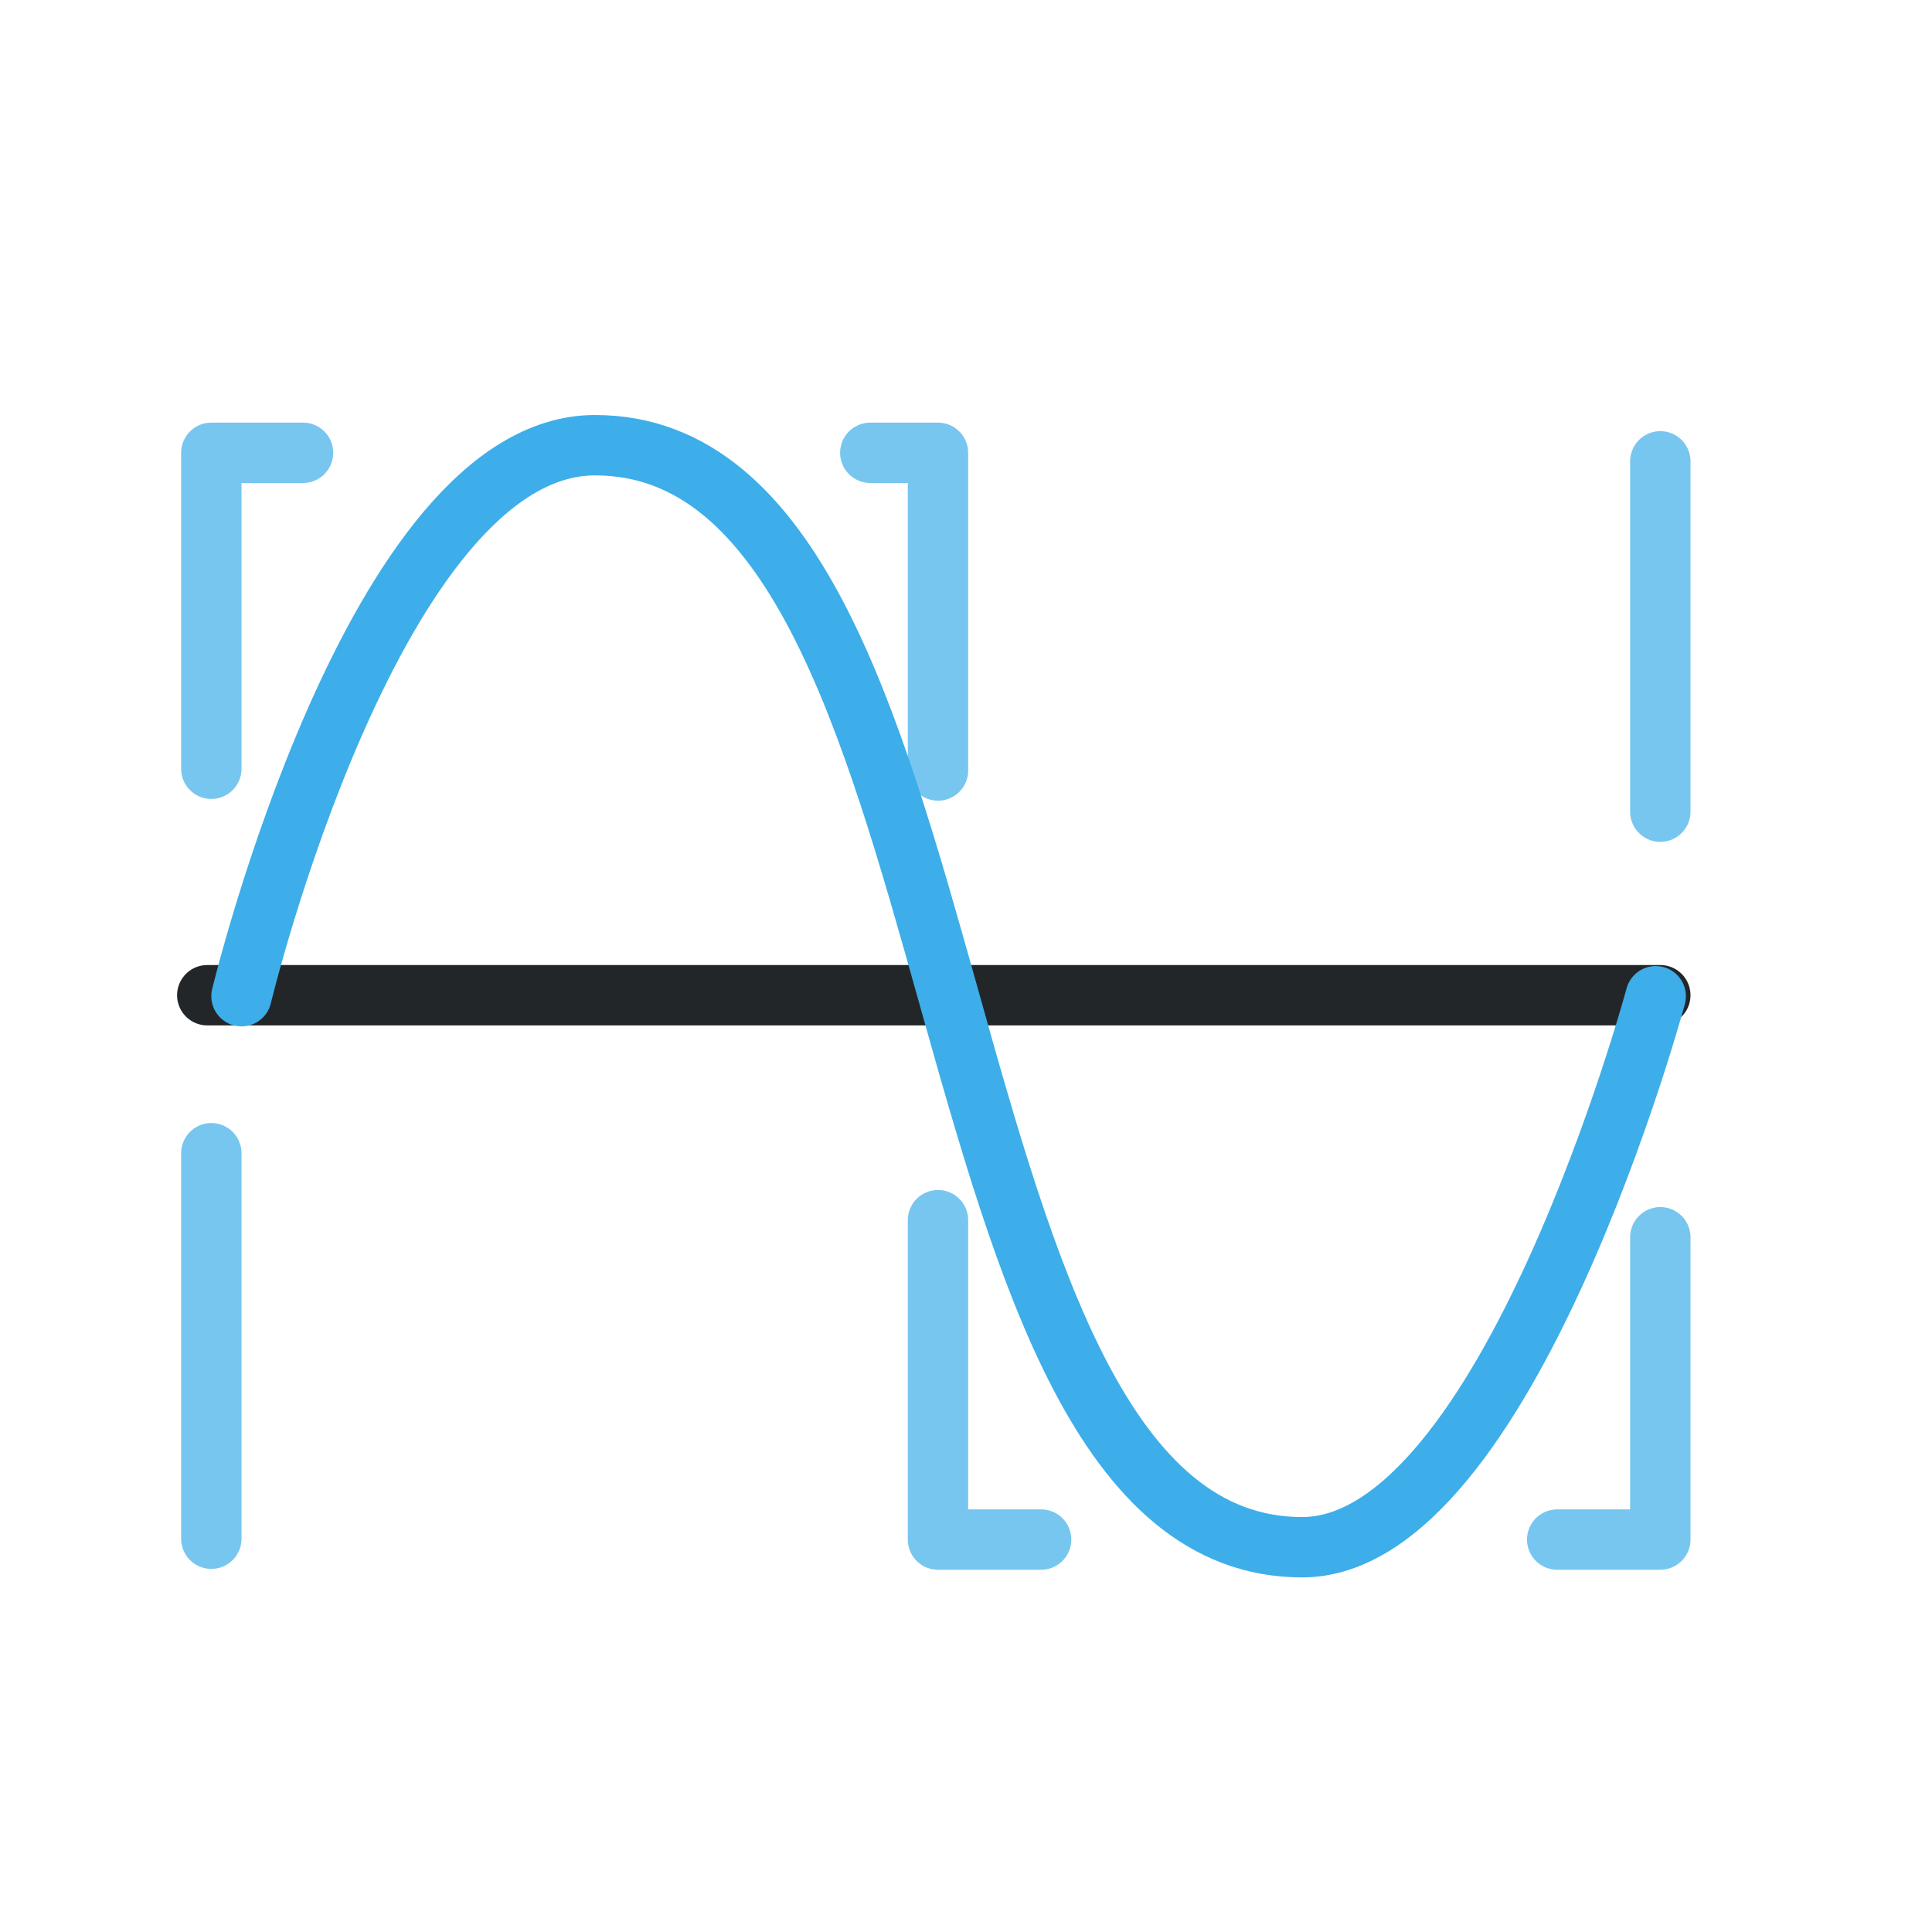
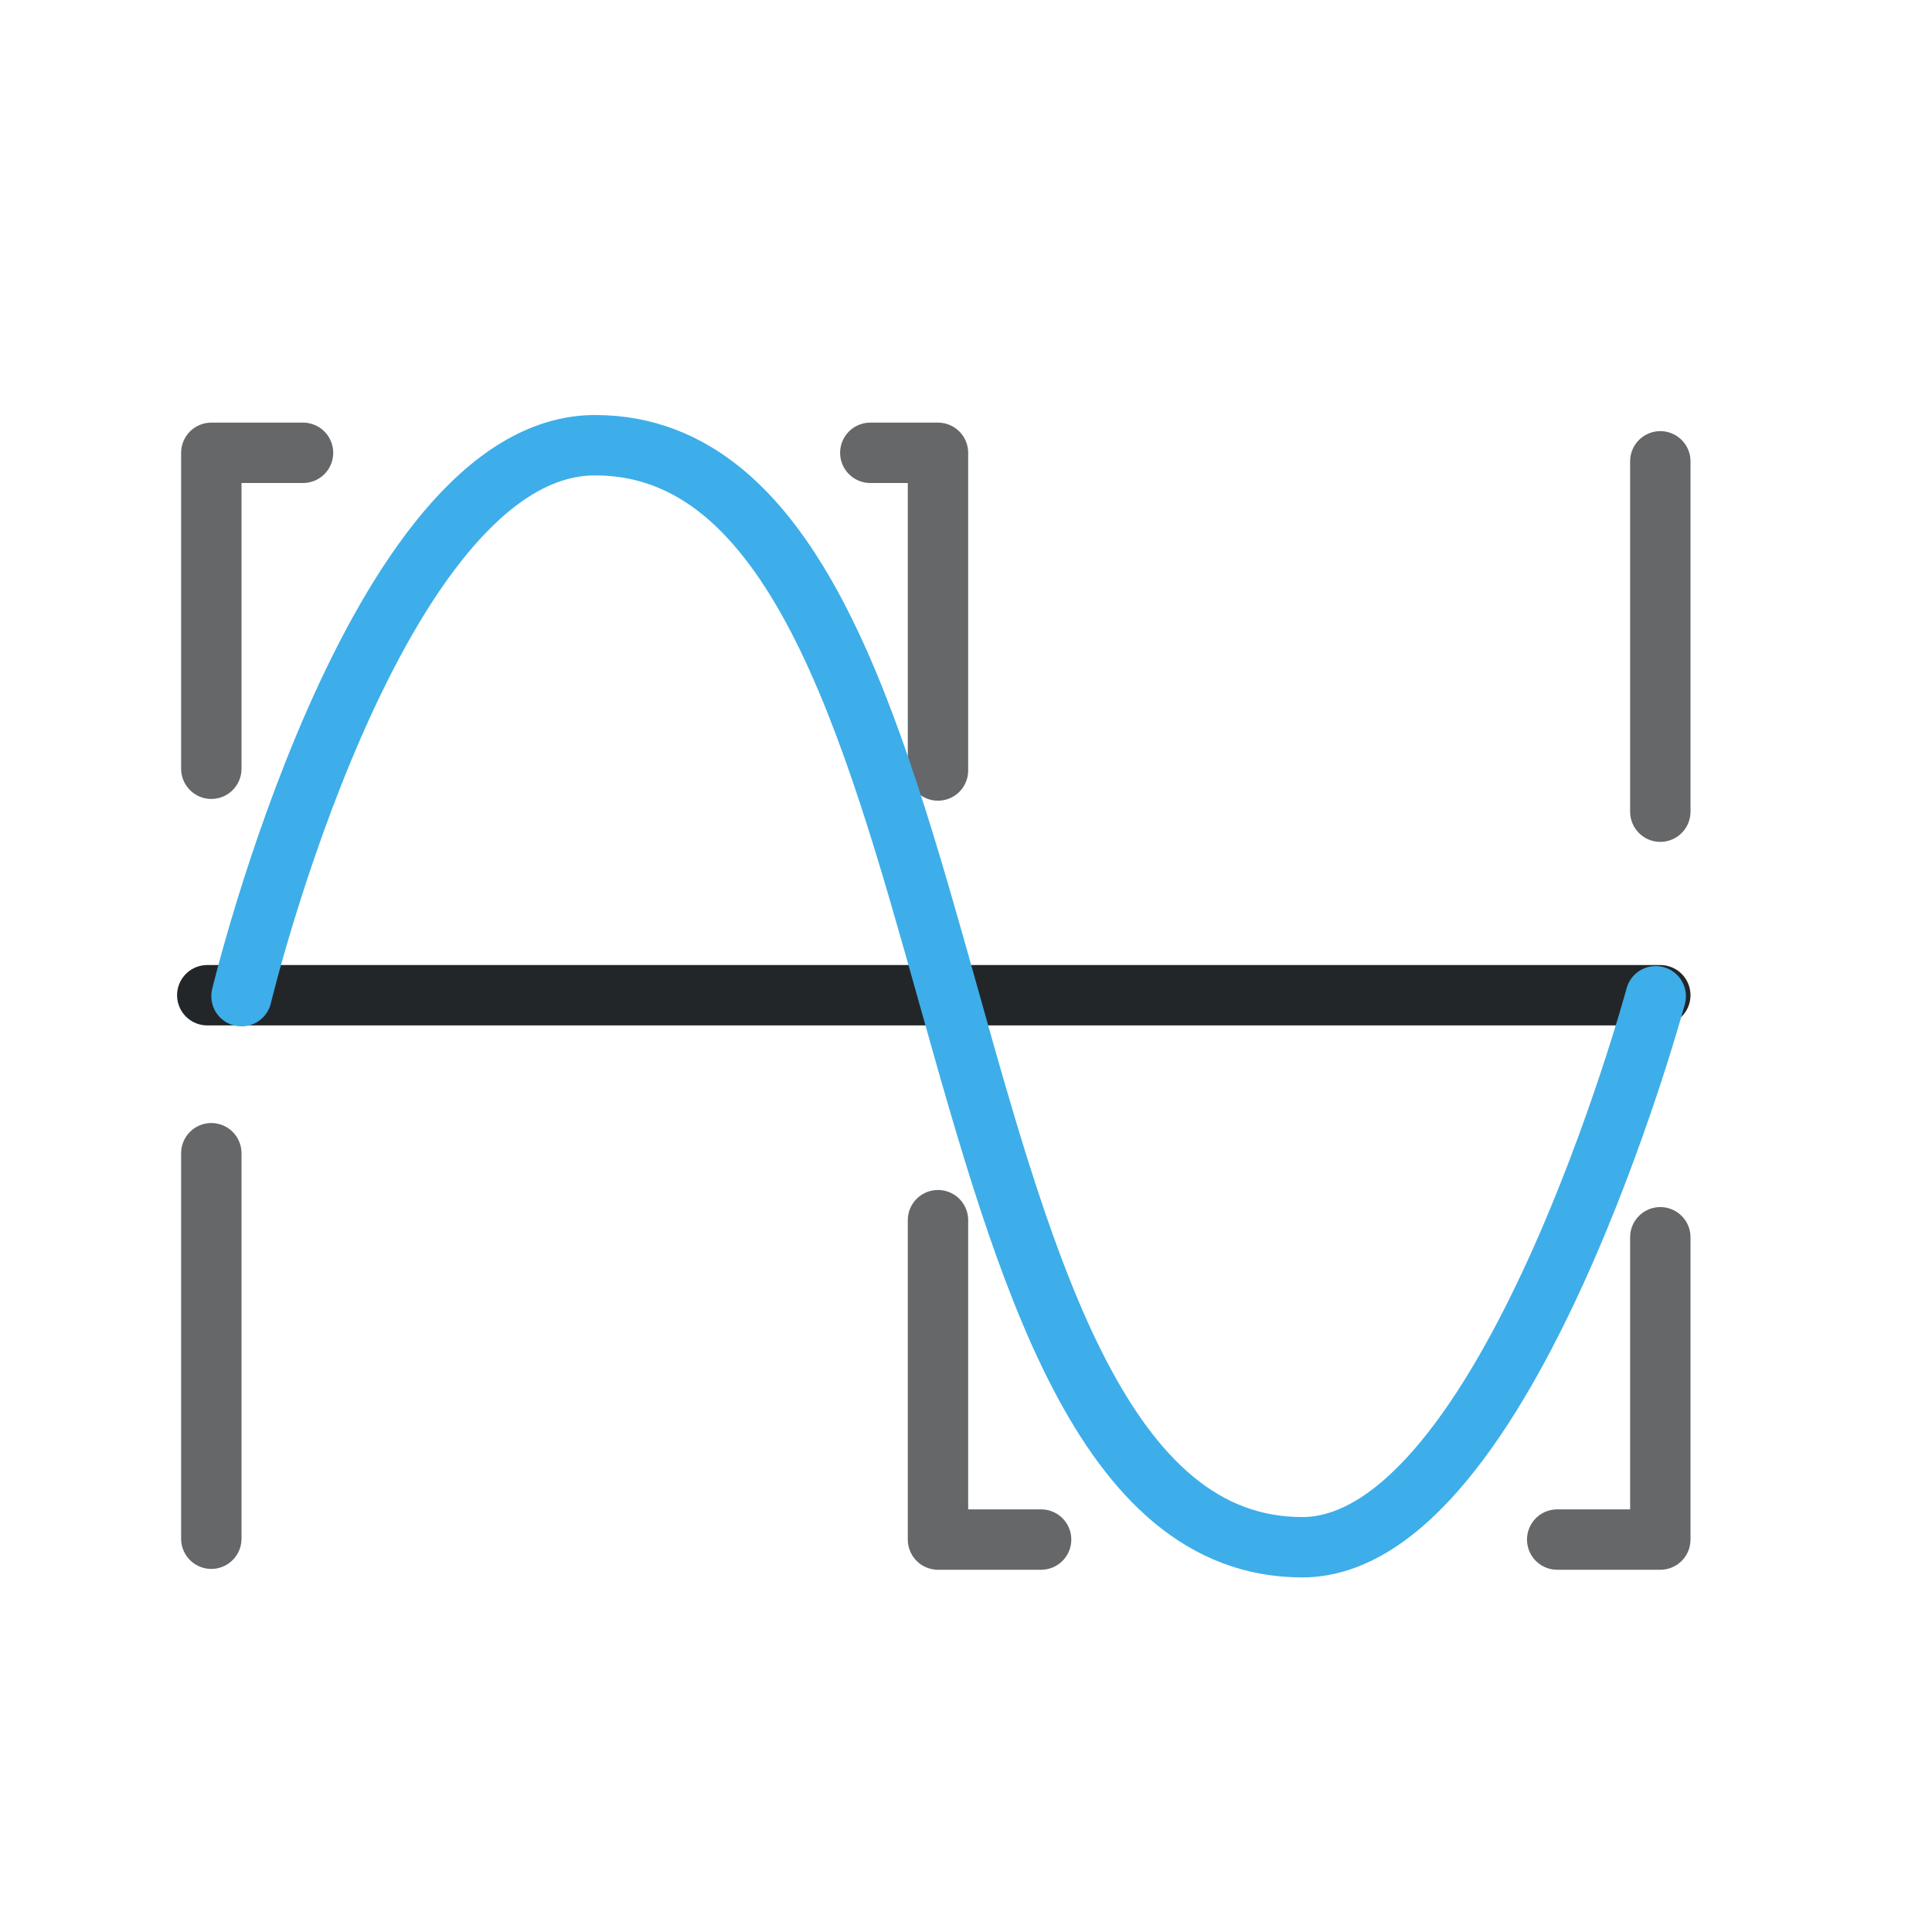
- <svg xmlns="http://www.w3.org/2000/svg" width="32" height="32" viewBox="0 0 32 32" version="1.1" xml:space="preserve">
-   <defs>
+ <svg xmlns="http://www.w3.org/2000/svg" width="32" height="32" viewBox="0 0 32 32" version="1.1" xml:space="preserve" id="svg3">
+   <defs id="defs1">
    <style id="current-color-scheme" type="text/css">
     .ColorScheme-Text { color:#232629; }
     .ColorScheme-Highlight { color:#3daee9; }
   </style>
  </defs>
-   <path class="ColorScheme-Highlight ColorScheme-Text" d="m3.5 25.486v-6.385m0-6.368v-5.233h1.519m9.396 0h1.121v5.262m0 7.448v5.29h1.708m8.548 0h1.708v-5.007m0-7.049v-5.803" style="color:#3daee9;fill:none;opacity:.7;paint-order:fill markers stroke;stroke-linecap:round;stroke-linejoin:round;stroke-width:1" stroke="currentColor" />
-   <path class="ColorScheme-Text" d="m27.5 16.484h-24.067" style="color:#232629;fill:none;paint-order:fill markers stroke;stroke-linecap:round;stroke-linejoin:round;stroke-width:1" stroke="currentColor" />
-   <path class="ColorScheme-Highlight" d="m4 16.5s2.196-9.126 5.856-9.126c6.588 0 5.124 18.253 11.712 18.253 3.39 0 5.856-9.126 5.856-9.126" style="color:#3daee9;fill:none;paint-order:fill markers stroke;stroke-linecap:round;stroke-linejoin:round;stroke-width:1" stroke="currentColor" />
+   <path class="ColorScheme-Text" d="m3.5 25.486v-6.385m0-6.368v-5.233h1.519m9.396 0h1.121v5.262m0 7.448v5.29h1.708m8.548 0h1.708v-5.007m0-7.049v-5.803" style="fill:none;opacity:0.7;paint-order:fill markers stroke;stroke-linecap:round;stroke-linejoin:round;stroke-width:1;stroke-opacity:1" stroke="currentColor" id="path1" />
+   <path class="ColorScheme-Text" d="m27.5 16.484h-24.067" style="fill:none;paint-order:fill markers stroke;stroke-linecap:round;stroke-linejoin:round;stroke-width:1" stroke="currentColor" id="path2" />
+   <path class="ColorScheme-Highlight" d="m4 16.5s2.196-9.126 5.856-9.126c6.588 0 5.124 18.253 11.712 18.253 3.39 0 5.856-9.126 5.856-9.126" style="fill:none;paint-order:fill markers stroke;stroke-linecap:round;stroke-linejoin:round;stroke-width:1" stroke="currentColor" id="path3" />
</svg>
